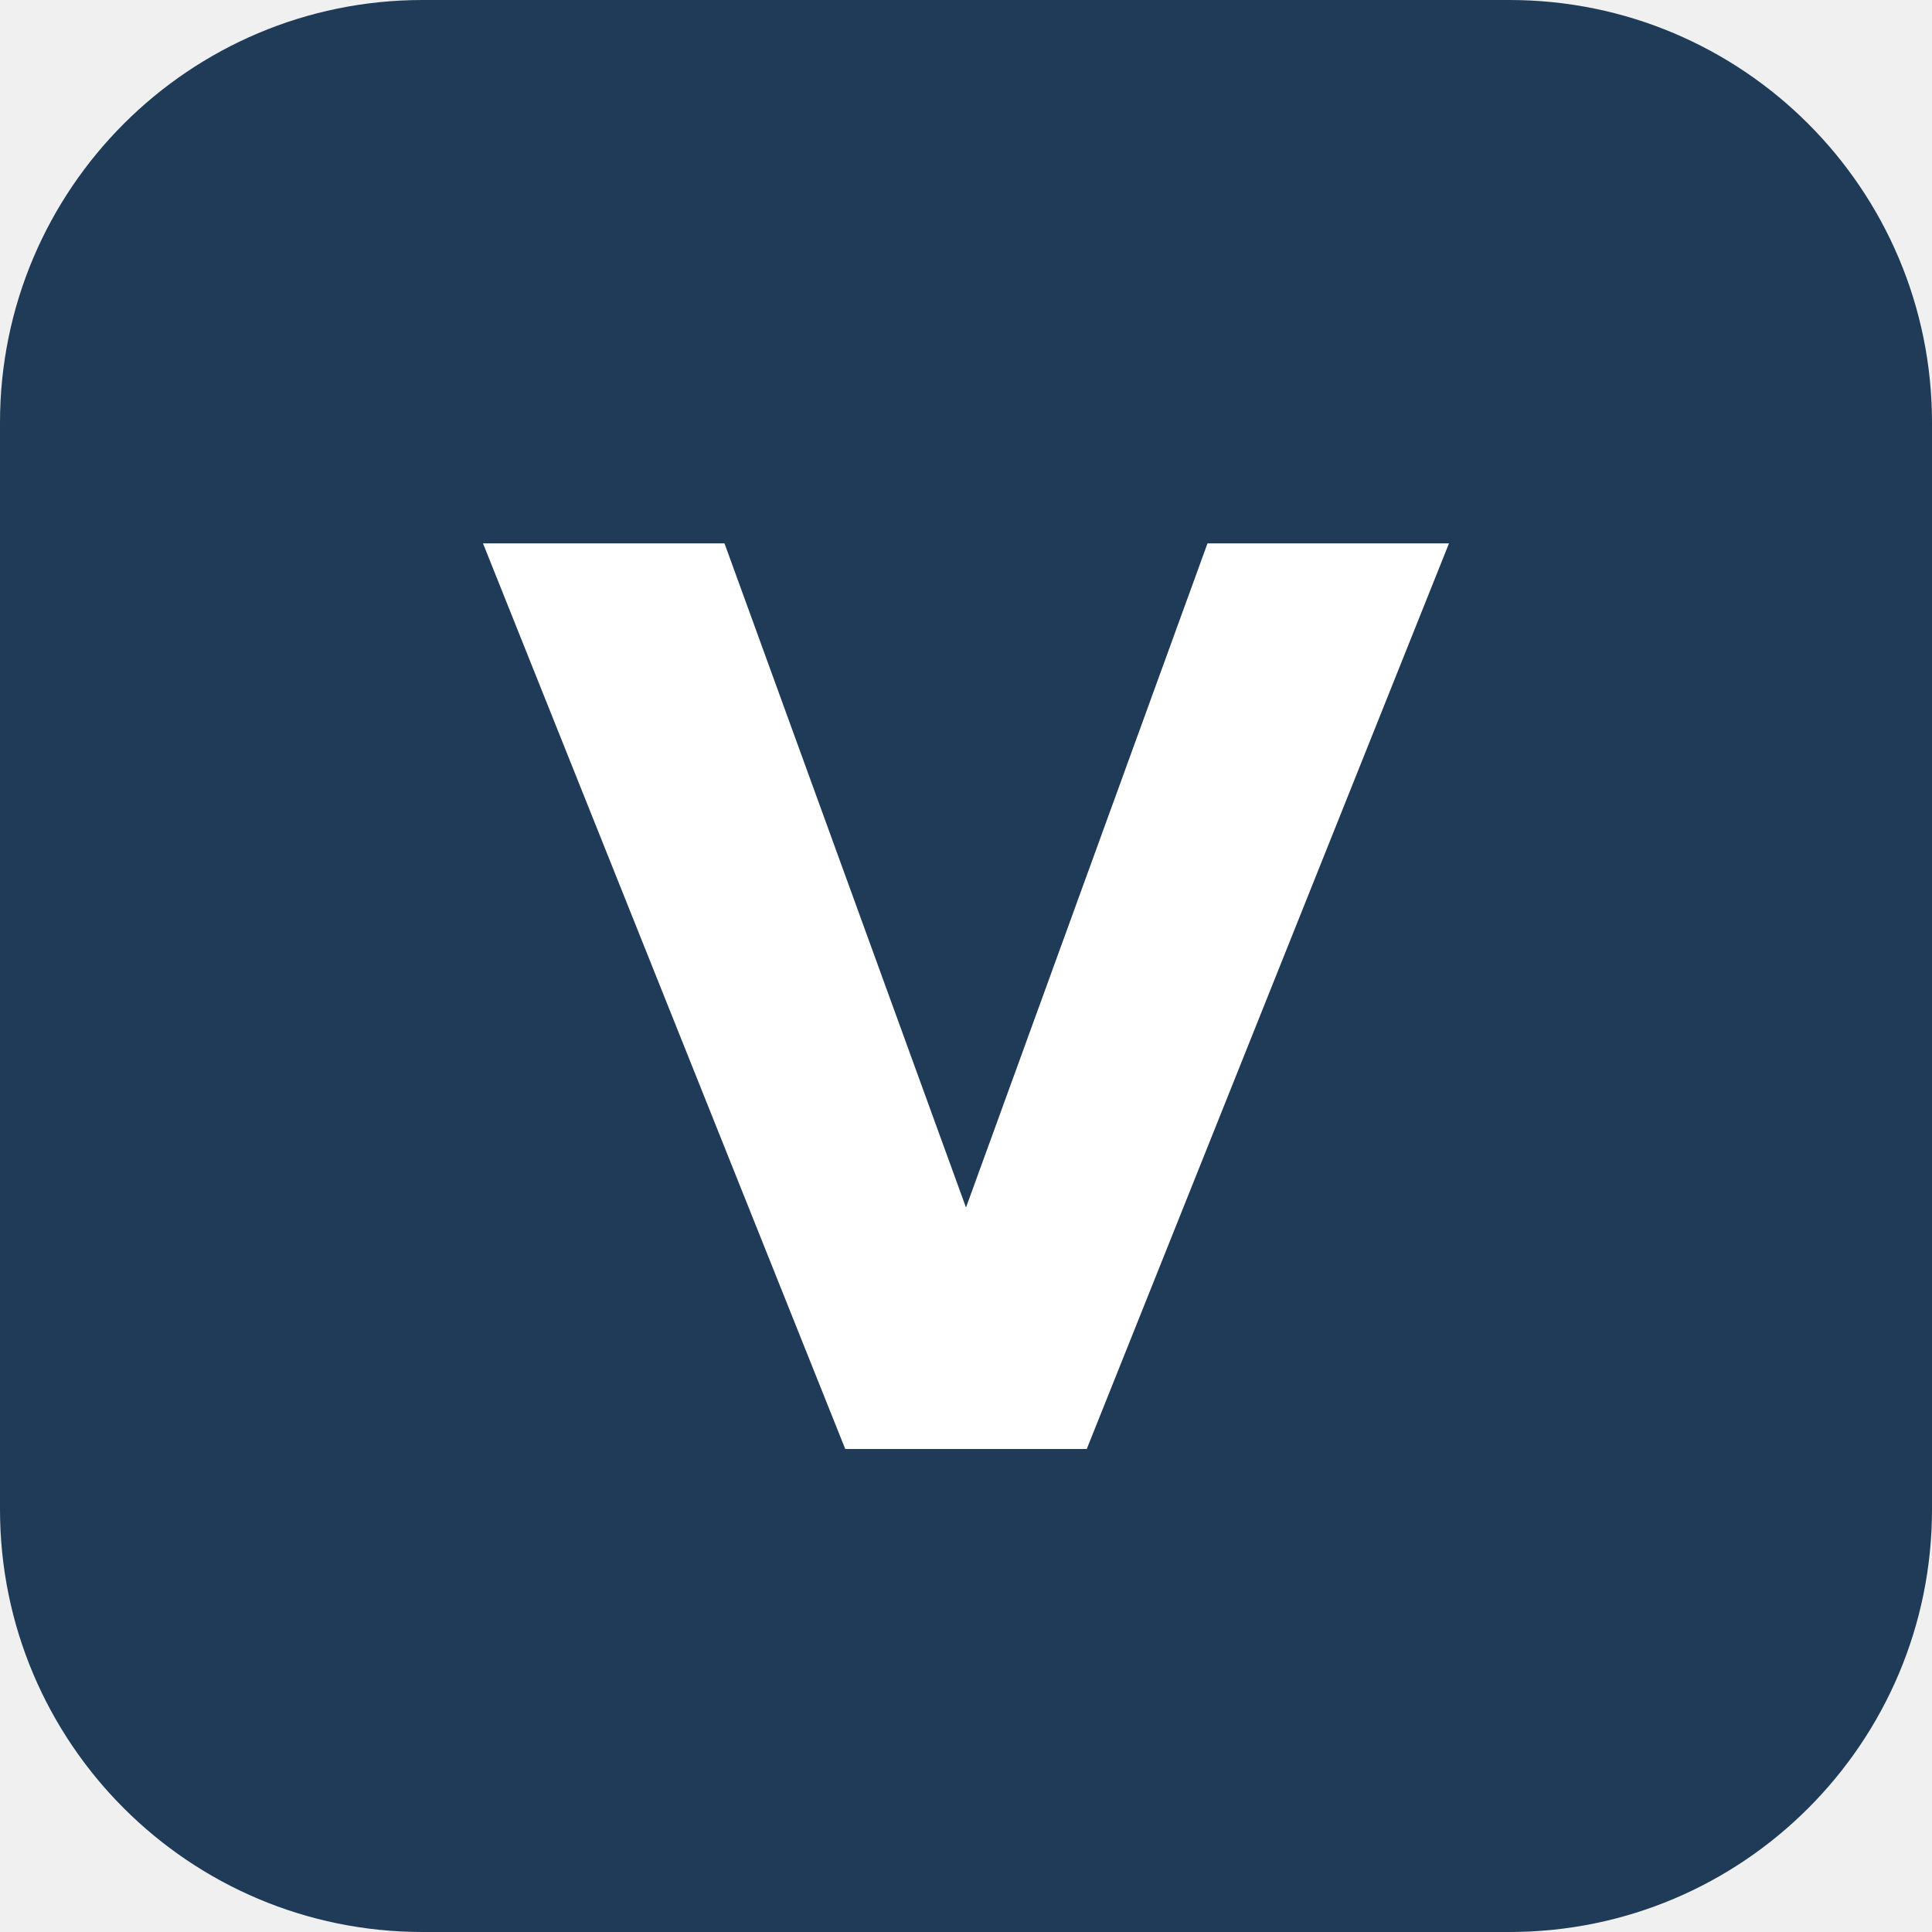
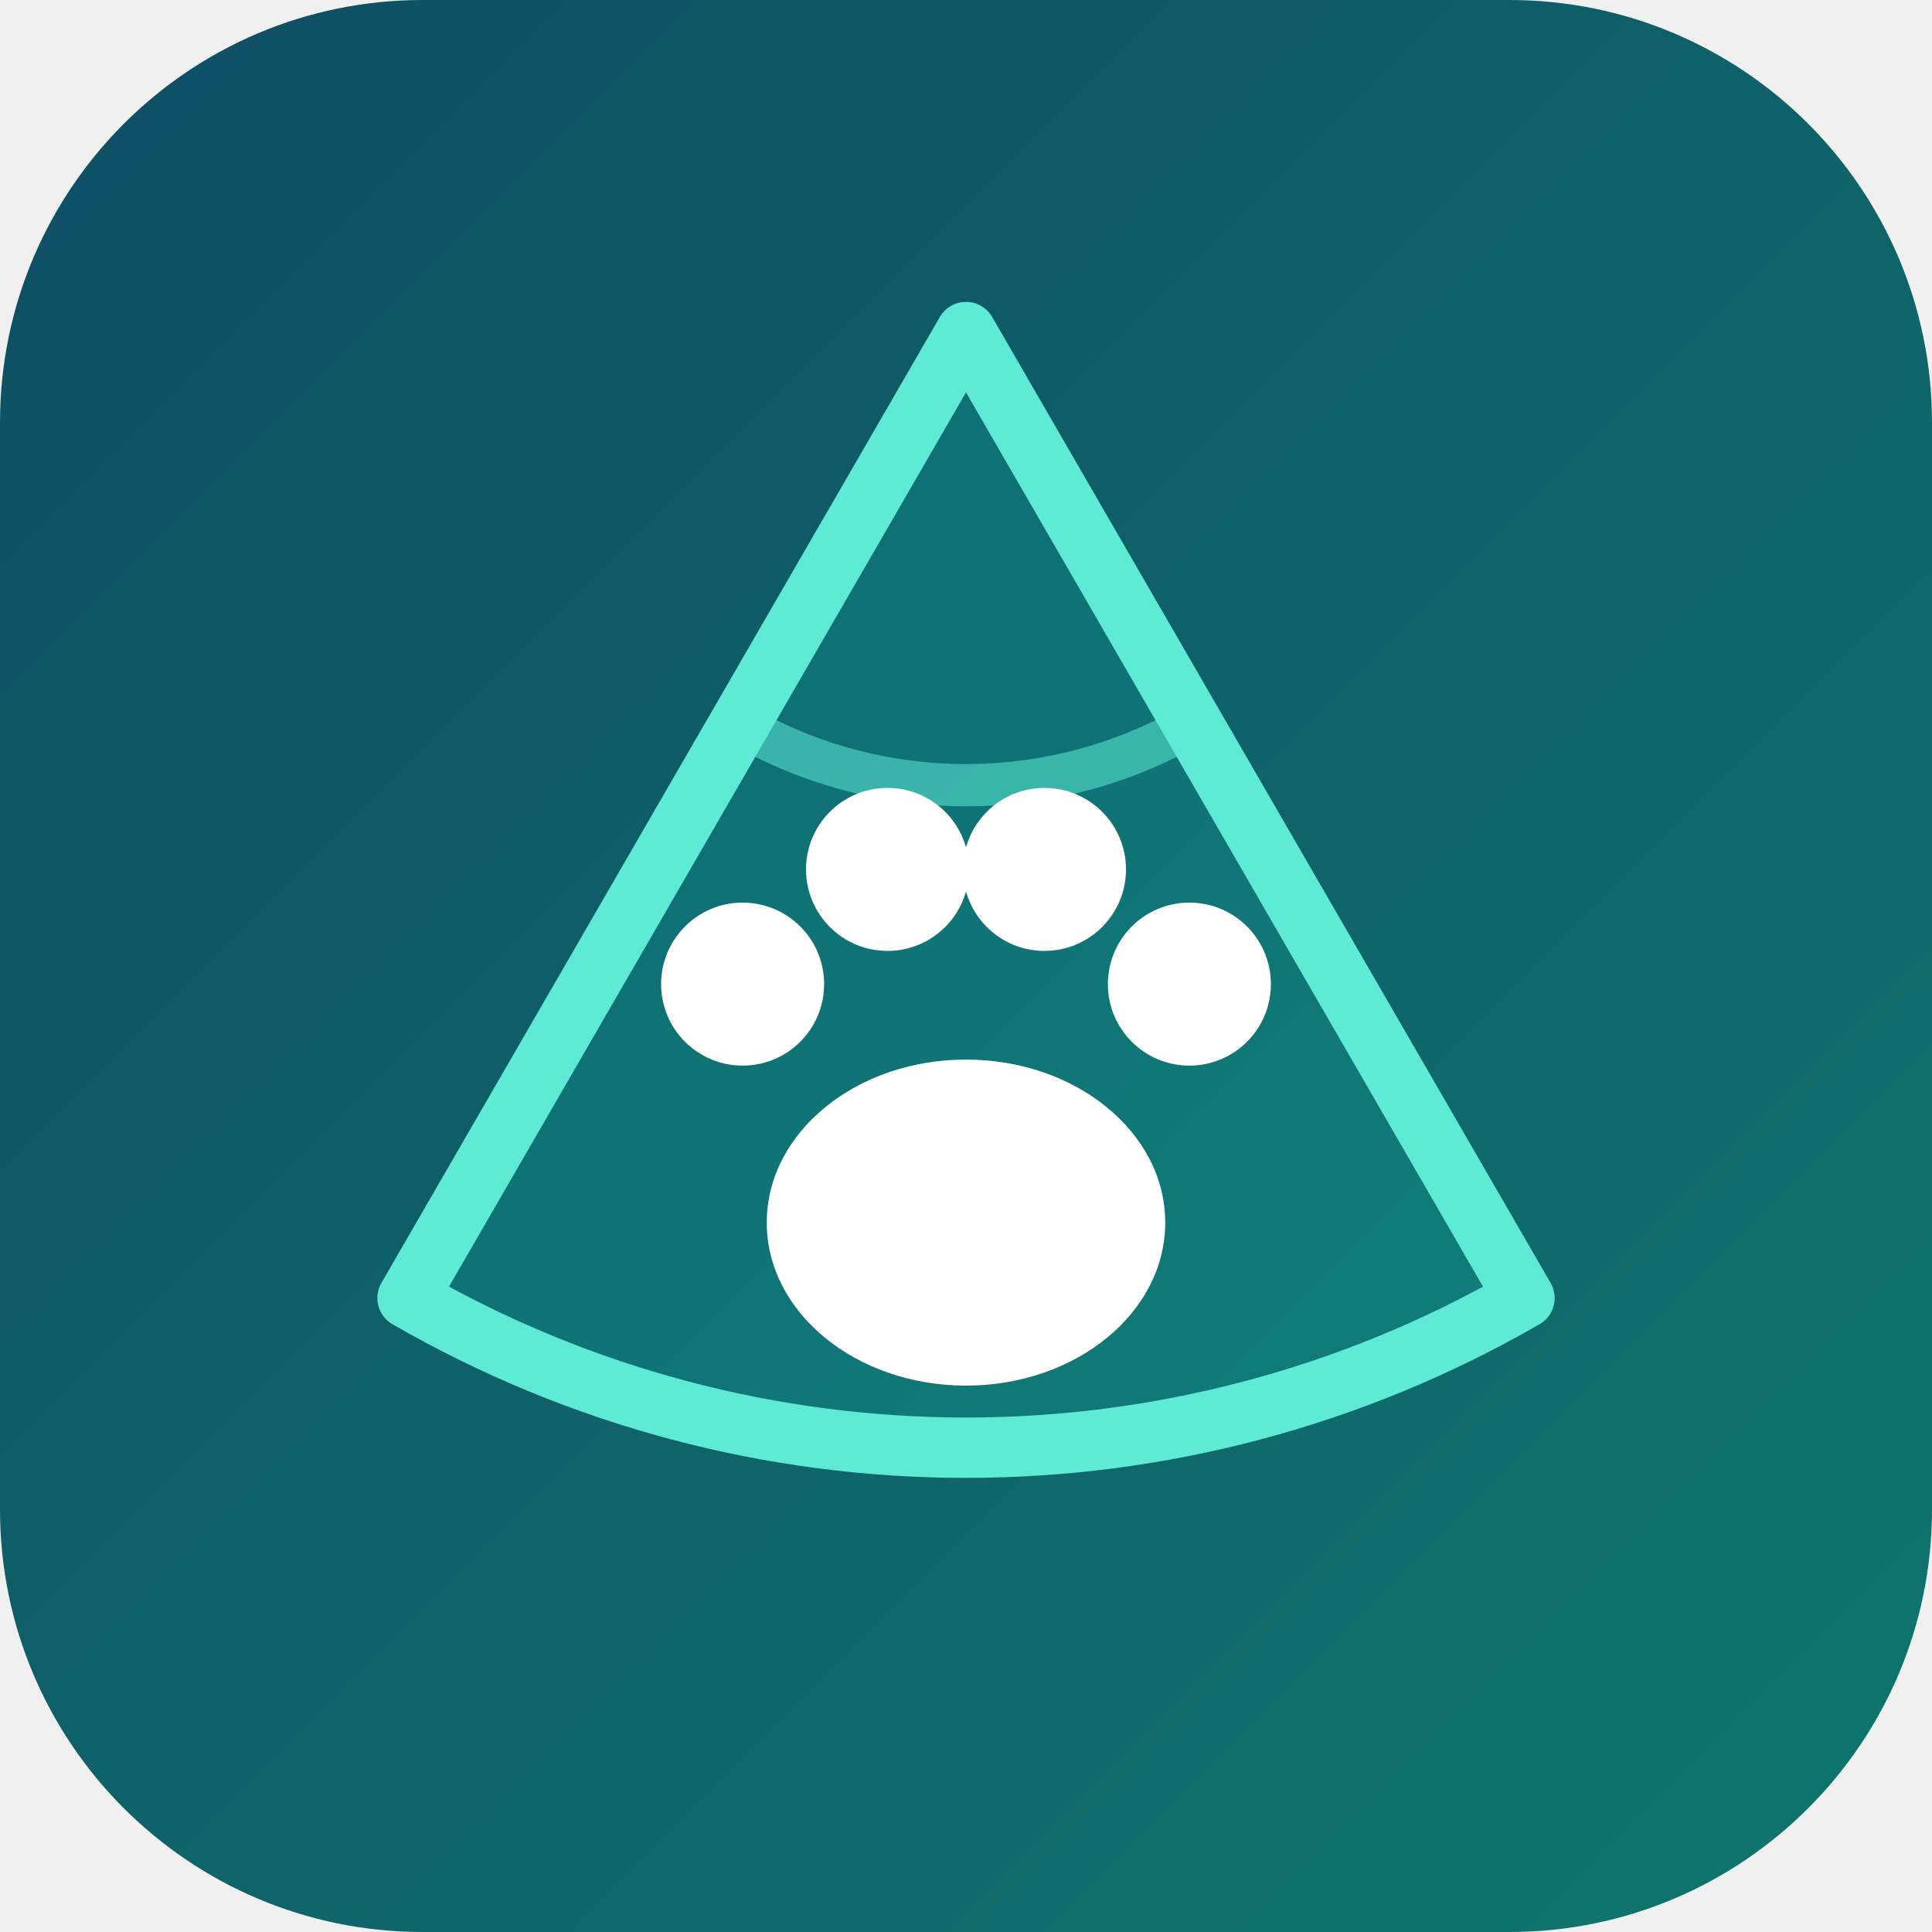
- <svg xmlns="http://www.w3.org/2000/svg" viewBox="0 0 64 64">
-   <rect width="64" height="64" rx="14" fill="#1f3b57" />
-   <path d="M16 18h8l8 22 8-22h8L36 48h-8z" fill="#fff" />
+ <svg xmlns="http://www.w3.org/2000/svg" viewBox="0 0 64 64" role="img" aria-label="AutoLaudoVet">
+   <defs>
+     <linearGradient id="alv-fundo" x1="0" y1="0" x2="1" y2="1">
+       <stop offset="0" stop-color="#0E4D64" />
+       <stop offset="1" stop-color="#0F766E" />
+     </linearGradient>
+   </defs>
+   <rect width="64" height="64" rx="14" fill="url(#alv-fundo)" />
+   <path d="M32 11 L13.5 43 A37 37 0 0 0 50.5 43 Z" fill="#14B8A6" fill-opacity=".22" stroke="#5EEAD4" stroke-width="2" stroke-linejoin="round" />
+   <path d="M24.5 24 A15 15 0 0 0 39.5 24" fill="none" stroke="#5EEAD4" stroke-opacity=".55" stroke-width="1.4" stroke-linecap="round" />
+   <ellipse cx="32" cy="40.5" rx="6.6" ry="5.4" fill="#fff" />
+   <circle cx="24.6" cy="32.6" r="2.7" fill="#fff" />
+   <circle cx="29.4" cy="28.8" r="2.7" fill="#fff" />
+   <circle cx="34.6" cy="28.8" r="2.7" fill="#fff" />
+   <circle cx="39.4" cy="32.6" r="2.7" fill="#fff" />
</svg>
